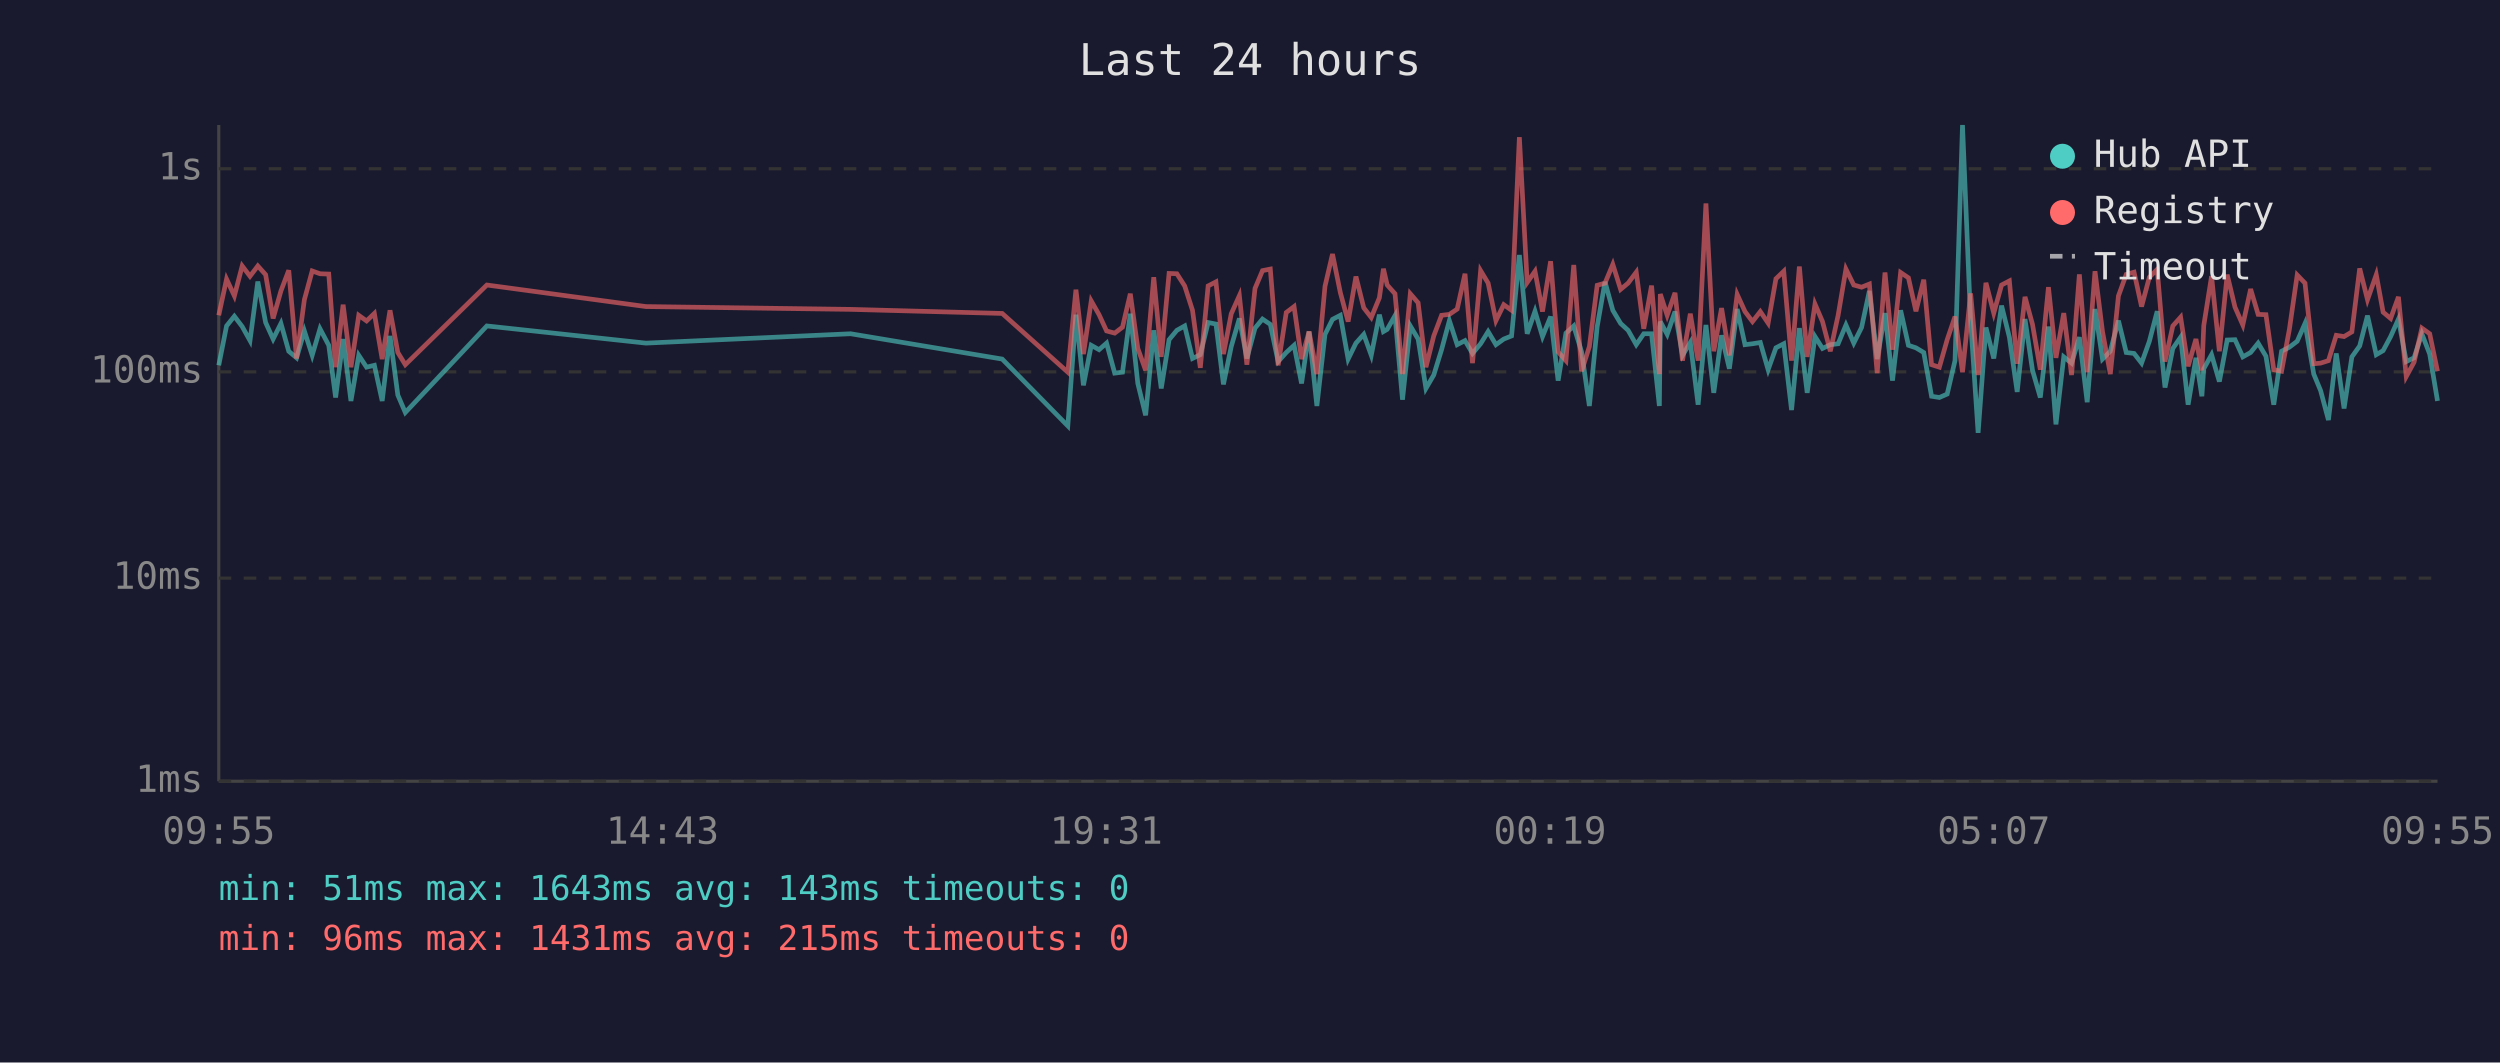
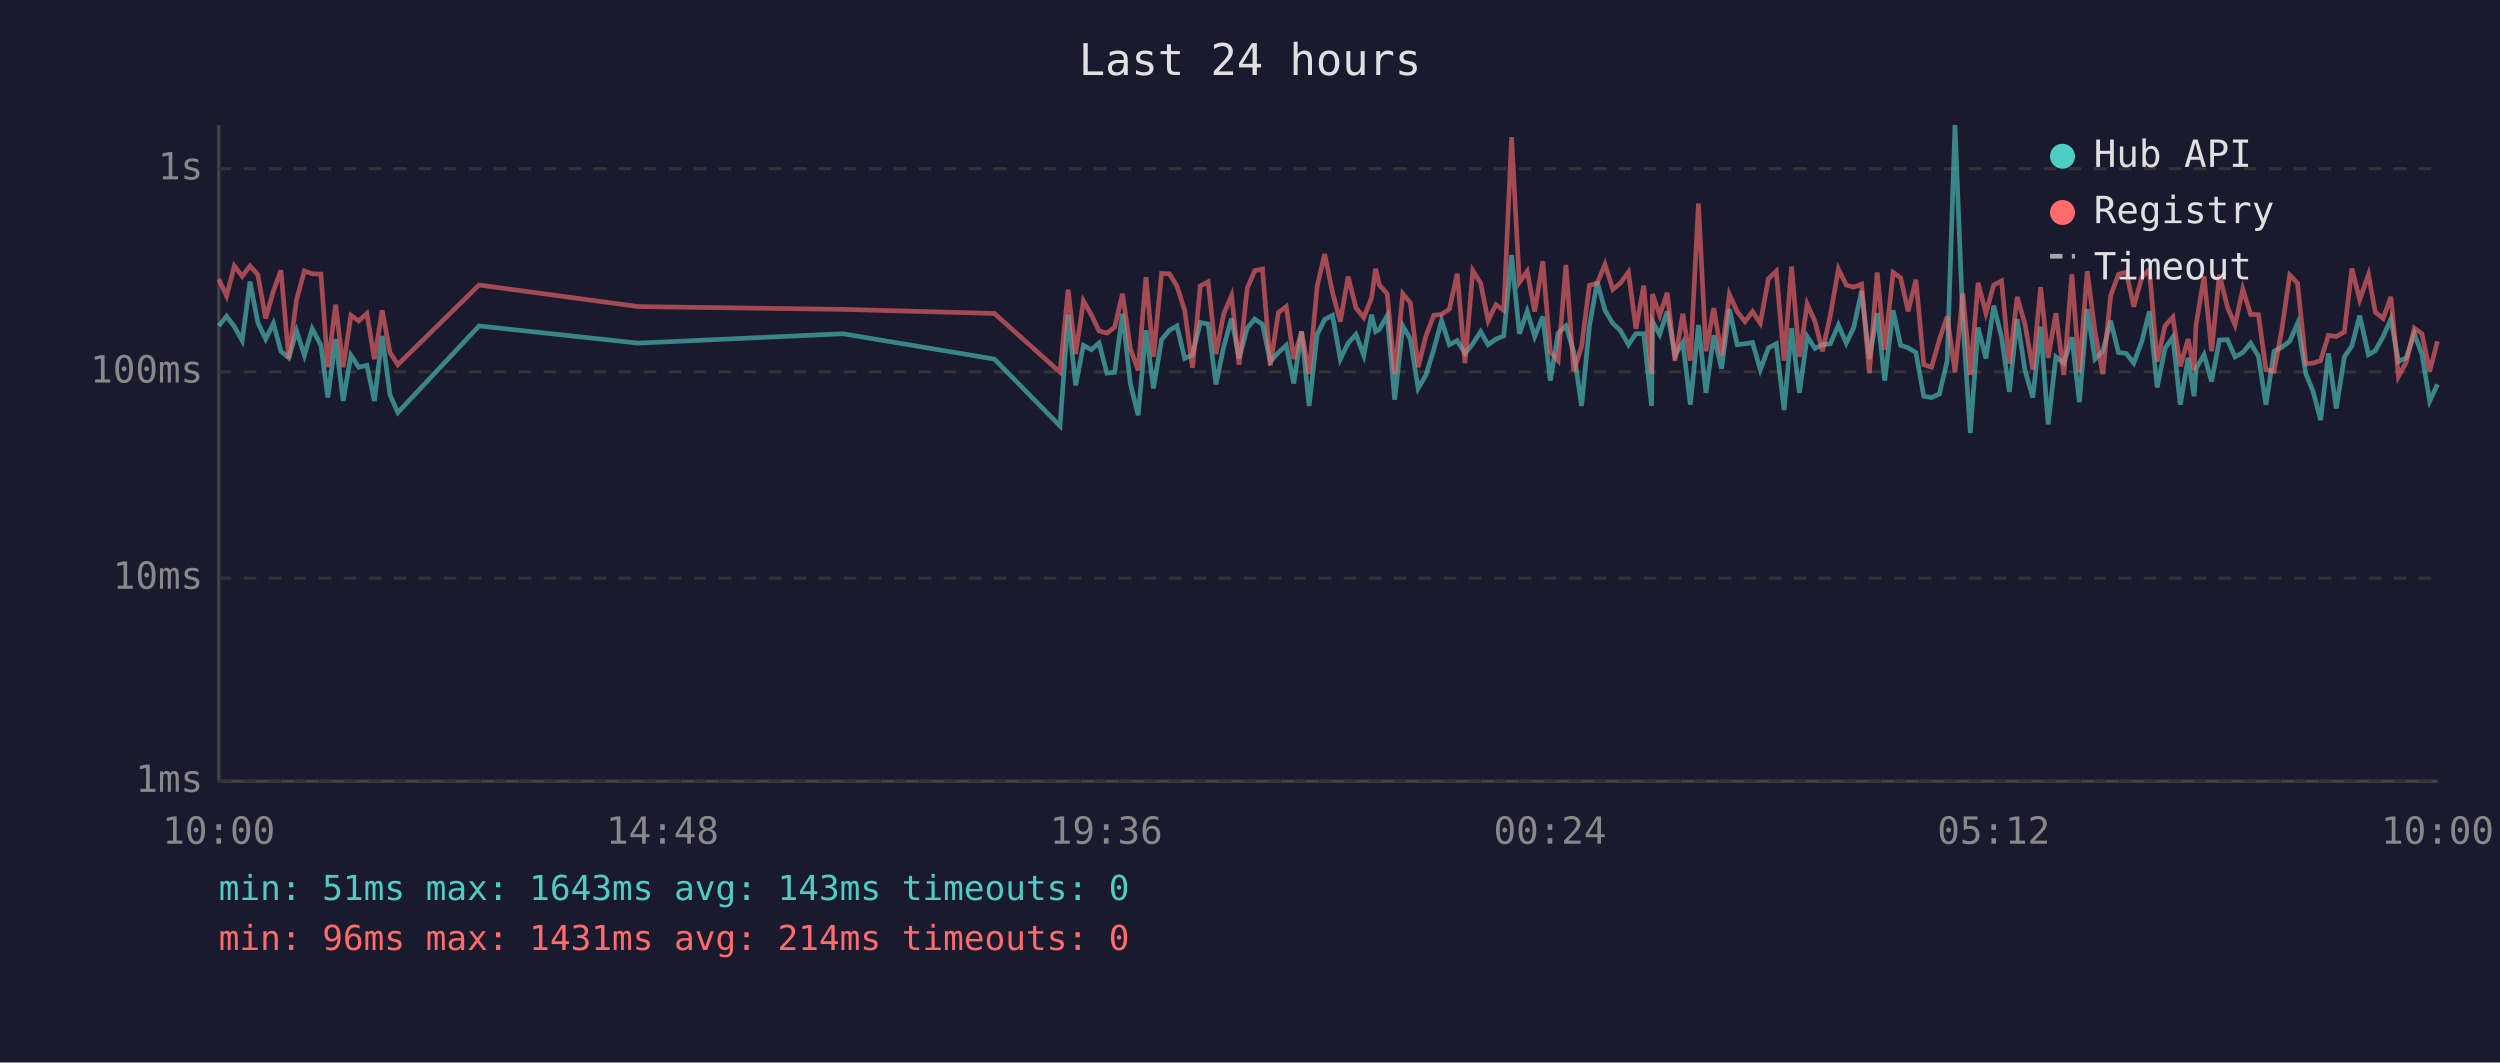
<svg xmlns="http://www.w3.org/2000/svg" viewBox="0 0 800 340" font-family="monospace" font-size="12">
  <rect width="800" height="340" fill="#1a1a2e" />
  <text x="400" y="24" fill="#e0e0e0" font-size="14" text-anchor="middle">Last 24 hours</text>
  <line x1="70" y1="40" x2="70" y2="250" stroke="#444" stroke-width="1" />
  <line x1="70" y1="250" x2="780" y2="250" stroke="#444" stroke-width="1" />
  <line x1="70" y1="250" x2="780" y2="250" stroke="#333" stroke-width="1" stroke-dasharray="4" />
  <text x="65" y="250" fill="#888" text-anchor="end" dominant-baseline="middle">1ms</text>
  <line x1="70" y1="185" x2="780" y2="185" stroke="#333" stroke-width="1" stroke-dasharray="4" />
  <text x="65" y="185" fill="#888" text-anchor="end" dominant-baseline="middle">10ms</text>
  <line x1="70" y1="119" x2="780" y2="119" stroke="#333" stroke-width="1" stroke-dasharray="4" />
  <text x="65" y="119" fill="#888" text-anchor="end" dominant-baseline="middle">100ms</text>
  <line x1="70" y1="54" x2="780" y2="54" stroke="#333" stroke-width="1" stroke-dasharray="4" />
  <text x="65" y="54" fill="#888" text-anchor="end" dominant-baseline="middle">1s</text>
-   <text x="70" y="270" fill="#888" text-anchor="middle">09:55</text>
-   <text x="212" y="270" fill="#888" text-anchor="middle">14:43</text>
-   <text x="354" y="270" fill="#888" text-anchor="middle">19:31</text>
-   <text x="496" y="270" fill="#888" text-anchor="middle">00:19</text>
-   <text x="638" y="270" fill="#888" text-anchor="middle">05:07</text>
-   <text x="780" y="270" fill="#888" text-anchor="middle">09:55</text>
-   <polyline points="70.0,116.9 72.5,104.3 75.0,101.2 77.5,104.5 80.0,109.0 82.5,90.1 85.0,103.2 87.4,108.5 89.9,103.5 92.4,112.4 94.9,114.5 97.4,105.9 99.9,113.7 102.4,105.2 105.2,110.5 107.4,127.2 109.8,108.5 112.3,128.3 114.8,113.7 117.3,117.5 119.8,116.9 122.3,128.3 124.8,107.5 127.3,126.4 129.7,132.0 155.8,104.3 206.7,109.8 272.2,106.8 320.7,114.9 341.7,136.3 344.3,100.7 346.7,123.3 349.2,110.5 351.7,111.9 354.1,109.8 356.7,119.4 359.2,119.1 361.7,100.4 364.1,122.7 366.6,132.9 369.2,105.7 371.6,124.3 374.1,108.7 376.6,105.7 379.1,104.3 381.6,114.7 384.1,113.5 386.6,103.2 389.1,103.7 391.5,123.0 394.0,110.9 396.6,101.9 399.0,114.7 401.6,105.0 404.0,102.1 406.5,103.8 409.0,115.7 411.6,112.8 414.1,110.5 416.5,122.7 418.9,106.1 421.4,129.9 424.0,107.0 426.4,102.2 428.9,100.9 431.4,114.9 433.9,109.8 436.4,107.0 438.8,113.7 441.4,100.7 442.7,106.1 443.9,105.4 446.4,101.0 448.8,127.9 451.3,104.3 453.8,108.5 456.3,124.3 458.8,120.0 461.3,111.9 463.8,102.6 466.3,110.3 468.8,109.0 471.2,113.1 473.8,110.0 476.2,106.1 478.7,110.3 481.2,108.5 483.7,107.5 486.2,81.6 488.7,106.8 491.2,99.6 493.6,107.7 496.2,101.3 498.6,121.8 501.1,106.6 503.6,104.3 506.1,112.6 508.6,129.9 511.1,104.5 513.6,90.2 516.1,99.3 518.6,103.5 521.0,105.7 523.6,110.3 526.0,106.8 528.5,106.8 531.0,129.9 531.3,102.9 533.5,107.0 536.0,99.7 538.4,113.7 540.9,109.6 543.4,129.5 545.9,104.0 548.4,125.7 550.9,107.3 553.4,118.0 555.9,98.9 558.4,110.3 560.8,110.0 563.3,109.6 565.8,118.3 568.3,111.3 570.8,110.0 573.3,131.2 575.8,105.0 578.3,125.7 580.8,107.7 583.2,111.5 585.7,110.3 588.2,110.0 590.7,104.0 593.2,109.8 595.7,104.8 598.2,93.1 600.7,114.9 603.2,100.2 605.6,121.8 608.2,99.3 610.7,110.5 613.1,111.3 615.6,112.8 618.1,126.8 620.6,127.2 623.1,126.1 625.6,115.4 628.0,40.0 630.6,102.7 633.0,138.5 635.5,104.8 638.0,114.7 640.5,97.8 643.0,107.9 645.5,125.4 648.0,102.1 650.4,118.5 652.9,127.2 655.5,104.5 657.9,135.8 660.4,114.2 662.9,116.2 665.4,107.9 667.9,128.7 670.4,98.9 672.8,114.9 675.3,112.4 677.9,102.6 680.4,112.8 682.9,113.1 685.3,116.2 687.8,109.2 690.3,99.6 692.8,124.0 695.3,111.5 697.8,107.9 700.2,129.5 702.7,114.5 704.6,126.8 705.2,118.0 707.7,113.5 710.2,122.1 712.7,108.8 715.2,108.7 717.7,114.2 720.2,112.8 722.6,109.8 725.1,114.0 727.6,129.5 730.1,112.4 732.6,111.1 735.1,109.2 737.6,103.5 740.4,119.7 742.6,125.0 745.1,134.4 747.6,113.1 750.1,130.7 752.6,114.2 755.1,110.7 757.6,101.0 760.4,113.5 762.6,112.2 765.0,107.7 767.5,102.1 770.0,115.7 772.5,114.5 775.0,106.8 777.5,113.3 780.0,128.3" fill="none" stroke="#4ecdc4" stroke-width="1.5" opacity="0.6" />
-   <polyline points="70.0,100.9 72.5,89.3 75.0,94.7 77.5,85.1 80.0,88.4 82.5,85.1 85.0,87.9 87.4,101.9 89.9,93.1 92.4,86.5 94.9,114.7 97.4,95.9 99.9,86.7 102.4,87.6 105.2,87.7 107.4,117.5 109.8,97.5 112.3,117.5 114.8,100.9 117.3,102.7 119.8,100.3 122.3,114.9 124.8,99.3 127.3,112.8 129.7,116.7 155.8,91.2 206.7,98.1 272.2,99.0 320.7,100.3 341.7,119.1 344.3,92.7 346.7,113.3 349.2,96.3 351.7,100.7 354.1,105.9 356.7,106.6 359.2,104.7 361.7,94.0 364.1,111.5 366.6,118.5 369.2,88.7 371.6,114.2 374.1,87.5 376.6,87.6 379.1,91.5 381.6,99.3 384.1,117.7 386.6,91.5 389.1,90.2 391.5,113.3 394.0,100.4 396.6,94.6 399.0,116.7 401.6,92.3 404.0,86.6 406.5,86.1 409.0,116.9 411.6,100.0 414.1,98.1 416.5,114.9 418.9,106.1 421.4,119.7 424.0,91.6 426.4,81.3 428.9,93.6 431.4,102.9 433.9,88.5 436.4,98.5 438.8,101.6 441.4,95.3 442.7,86.0 443.9,91.2 446.4,94.0 448.8,119.7 451.3,94.0 453.8,96.9 456.3,117.5 458.8,107.5 461.3,100.9 463.8,100.6 466.3,98.9 468.8,87.6 471.2,116.2 473.8,86.6 476.2,90.6 478.7,102.6 481.2,97.5 483.7,99.3 486.2,43.9 488.7,90.4 491.2,86.8 493.6,99.7 496.2,83.6 498.6,112.6 501.1,115.4 503.6,84.8 506.1,118.8 508.6,110.9 511.1,91.3 513.6,90.6 516.1,84.6 518.6,92.6 521.0,90.6 523.6,87.1 526.0,105.2 528.5,91.4 531.0,119.7 531.3,94.1 533.5,100.9 536.0,93.7 538.4,115.4 540.9,100.4 543.4,115.4 545.9,65.1 548.4,112.4 550.9,98.6 553.4,113.7 555.9,94.2 558.4,99.7 560.8,102.9 563.3,99.7 565.8,103.4 568.3,89.2 570.8,86.8 573.3,115.4 575.8,85.3 578.3,114.2 580.8,97.3 583.2,102.9 585.7,112.4 588.2,100.9 590.7,86.1 593.2,91.2 595.7,91.9 598.2,90.9 600.7,119.4 603.2,87.2 605.6,111.9 608.2,87.2 610.7,88.9 613.1,99.6 615.6,89.5 618.1,116.7 620.6,117.5 623.1,108.7 625.6,101.3 628.0,119.1 630.6,93.9 633.0,120.0 635.5,90.5 638.0,100.2 640.5,91.2 643.0,89.9 645.5,116.4 648.0,95.0 650.4,103.8 652.9,118.3 655.5,91.9 657.9,114.5 660.4,100.2 662.9,120.0 665.4,87.8 667.9,119.1 670.4,86.8 672.8,106.1 675.3,119.7 677.9,94.7 680.4,87.8 682.9,87.1 685.3,98.1 687.8,88.7 690.3,86.2 692.8,115.7 695.3,104.3 697.8,101.5 700.2,117.2 702.7,108.5 704.6,118.5 705.2,104.2 707.7,88.4 710.2,112.4 712.7,87.9 715.2,98.3 717.7,104.0 720.2,92.5 722.6,100.6 725.1,100.7 727.6,118.3 730.1,118.8 732.6,105.4 735.1,88.0 737.6,90.6 740.4,116.4 742.6,116.2 745.1,115.4 747.6,107.3 750.1,107.7 752.6,106.2 755.1,85.9 757.6,95.9 760.4,87.9 762.6,99.9 765.0,101.9 767.5,95.0 770.0,120.5 772.5,115.9 775.0,105.0 777.5,106.8 780.0,118.8" fill="none" stroke="#ff6b6b" stroke-width="1.5" opacity="0.6" />
+   <text x="70" y="270" fill="#888" text-anchor="middle">10:00</text>
+   <text x="212" y="270" fill="#888" text-anchor="middle">14:48</text>
+   <text x="354" y="270" fill="#888" text-anchor="middle">19:36</text>
+   <text x="496" y="270" fill="#888" text-anchor="middle">00:24</text>
+   <text x="638" y="270" fill="#888" text-anchor="middle">05:12</text>
+   <text x="780" y="270" fill="#888" text-anchor="middle">10:00</text>
+   <polyline points="70.0,104.3 72.5,101.2 75.0,104.5 77.5,109.0 80.0,90.1 82.5,103.2 85.0,108.5 87.5,103.5 89.9,112.4 92.4,114.5 94.9,105.9 97.4,113.7 99.9,105.2 102.7,110.5 104.9,127.2 107.4,108.5 109.8,128.3 112.3,113.7 114.8,117.5 117.4,116.9 119.8,128.3 122.3,107.5 124.8,126.4 127.3,132.0 153.3,104.3 204.2,109.8 269.7,106.8 318.2,114.9 339.2,136.3 341.8,100.7 344.2,123.3 346.7,110.5 349.2,111.9 351.7,109.8 354.2,119.4 356.7,119.1 359.2,100.4 361.7,122.7 364.2,132.9 366.7,105.7 369.1,124.3 371.7,108.7 374.2,105.7 376.6,104.3 379.1,114.7 381.6,113.5 384.1,103.2 386.6,103.7 389.1,123.0 391.6,110.9 394.1,101.9 396.5,114.7 399.1,105.0 401.5,102.1 404.0,103.8 406.5,115.7 409.1,112.8 411.6,110.5 414.0,122.7 416.5,106.1 418.9,129.9 421.5,107.0 423.9,102.2 426.4,100.9 428.9,114.9 431.4,109.8 433.9,107.0 436.4,113.7 438.9,100.7 440.2,106.1 441.4,105.4 443.9,101.0 446.3,127.9 448.9,104.3 451.3,108.5 453.8,124.3 456.3,120.0 458.8,111.9 461.3,102.6 463.8,110.3 466.3,109.0 468.8,113.1 471.3,110.0 473.8,106.1 476.2,110.3 478.7,108.5 481.2,107.5 483.7,81.6 486.2,106.8 488.7,99.6 491.1,107.7 493.7,101.3 496.1,121.8 498.6,106.6 501.1,104.3 503.6,112.6 506.1,129.9 508.6,104.5 511.1,90.2 513.6,99.3 516.1,103.5 518.5,105.7 521.1,110.3 523.5,106.8 526.0,106.8 528.5,129.9 528.8,102.9 531.1,107.0 533.5,99.7 536.0,113.7 538.5,109.6 540.9,129.5 543.5,104.0 545.9,125.7 548.4,107.3 550.9,118.0 553.4,98.9 555.9,110.3 558.4,110.0 560.8,109.6 563.3,118.3 565.9,111.3 568.4,110.0 570.9,131.2 573.3,105.0 575.8,125.7 578.3,107.7 580.8,111.5 583.2,110.3 585.7,110.0 588.3,104.0 590.8,109.8 593.2,104.8 595.7,93.1 598.2,114.9 600.7,100.2 603.1,121.8 605.8,99.3 608.2,110.5 610.6,111.3 613.1,112.8 615.6,126.8 618.1,127.2 620.6,126.1 623.1,115.4 625.6,40.0 628.1,102.7 630.5,138.5 633.0,104.8 635.5,114.7 638.0,97.8 640.5,107.9 643.0,125.4 645.5,102.1 648.0,118.5 650.5,127.2 653.0,104.5 655.4,135.8 657.9,114.2 660.4,116.2 663.0,107.9 665.4,128.7 667.9,98.9 670.4,114.9 672.9,112.4 675.4,102.6 677.9,112.8 680.4,113.1 682.8,116.2 685.4,109.2 687.8,99.6 690.3,124.0 692.8,111.5 695.3,107.9 697.7,129.5 700.2,114.5 702.1,126.8 702.7,118.0 705.3,113.5 707.7,122.1 710.2,108.8 712.8,108.7 715.2,114.2 717.7,112.8 720.2,109.8 722.7,114.0 725.1,129.5 727.7,112.4 730.2,111.1 732.7,109.2 735.2,103.5 737.9,119.7 740.1,125.0 742.6,134.4 745.1,113.1 747.6,130.7 750.2,114.2 752.6,110.7 755.1,101.0 757.9,113.5 760.1,112.2 762.6,107.7 765.1,102.1 767.5,115.7 770.0,114.5 772.6,106.8 775.0,113.3 777.5,128.3 780.0,123.0" fill="none" stroke="#4ecdc4" stroke-width="1.5" opacity="0.6" />
+   <polyline points="70.0,89.3 72.5,94.7 75.0,85.1 77.5,88.4 80.0,85.1 82.5,87.9 85.0,101.9 87.5,93.1 89.9,86.5 92.4,114.7 94.9,95.9 97.4,86.7 99.9,87.6 102.7,87.7 104.9,117.5 107.4,97.5 109.8,117.5 112.3,100.9 114.8,102.7 117.4,100.3 119.8,114.9 122.3,99.3 124.8,112.8 127.3,116.7 153.3,91.2 204.2,98.1 269.7,99.0 318.2,100.3 339.2,119.1 341.8,92.7 344.2,113.3 346.7,96.3 349.2,100.7 351.7,105.9 354.2,106.6 356.7,104.7 359.2,94.0 361.7,111.5 364.2,118.5 366.7,88.7 369.1,114.2 371.7,87.5 374.2,87.6 376.6,91.5 379.1,99.3 381.6,117.7 384.1,91.5 386.6,90.2 389.1,113.3 391.6,100.4 394.1,94.6 396.5,116.7 399.1,92.3 401.5,86.6 404.0,86.1 406.5,116.9 409.1,100.0 411.6,98.1 414.0,114.9 416.5,106.1 418.9,119.7 421.5,91.6 423.9,81.3 426.4,93.6 428.9,102.9 431.4,88.5 433.9,98.5 436.4,101.6 438.9,95.3 440.2,86.0 441.4,91.2 443.9,94.0 446.3,119.7 448.9,94.0 451.3,96.9 453.8,117.5 456.3,107.5 458.8,100.9 461.3,100.6 463.8,98.9 466.3,87.6 468.8,116.2 471.3,86.6 473.8,90.6 476.2,102.6 478.7,97.5 481.2,99.3 483.7,43.9 486.2,90.4 488.7,86.8 491.1,99.7 493.7,83.6 496.1,112.6 498.6,115.4 501.1,84.8 503.6,118.8 506.1,110.9 508.6,91.3 511.1,90.6 513.6,84.6 516.1,92.6 518.5,90.6 521.1,87.1 523.5,105.2 526.0,91.4 528.5,119.7 528.8,94.1 531.1,100.9 533.5,93.7 536.0,115.4 538.5,100.4 540.9,115.4 543.5,65.1 545.9,112.4 548.4,98.6 550.9,113.7 553.4,94.2 555.9,99.7 558.4,102.9 560.8,99.7 563.3,103.4 565.9,89.2 568.4,86.8 570.9,115.4 573.3,85.3 575.8,114.2 578.3,97.3 580.8,102.9 583.2,112.4 585.7,100.9 588.3,86.1 590.8,91.2 593.2,91.9 595.7,90.9 598.2,119.4 600.7,87.2 603.1,111.9 605.8,87.2 608.2,88.9 610.6,99.6 613.1,89.5 615.6,116.7 618.1,117.5 620.6,108.7 623.1,101.3 625.6,119.1 628.1,93.9 630.5,120.0 633.0,90.5 635.5,100.2 638.0,91.2 640.5,89.9 643.0,116.4 645.5,95.0 648.0,103.8 650.5,118.3 653.0,91.9 655.4,114.5 657.9,100.2 660.4,120.0 663.0,87.8 665.4,119.1 667.9,86.8 670.4,106.1 672.9,119.7 675.4,94.7 677.9,87.8 680.4,87.1 682.8,98.1 685.4,88.7 687.8,86.2 690.3,115.7 692.8,104.3 695.3,101.5 697.7,117.2 700.2,108.5 702.1,118.5 702.7,104.2 705.3,88.4 707.7,112.4 710.2,87.9 712.8,98.3 715.2,104.0 717.7,92.5 720.2,100.6 722.7,100.7 725.1,118.3 727.7,118.8 730.2,105.4 732.7,88.0 735.2,90.6 737.9,116.4 740.1,116.2 742.6,115.4 745.1,107.3 747.6,107.7 750.2,106.2 752.6,85.9 755.1,95.9 757.9,87.9 760.1,99.9 762.6,101.9 765.1,95.0 767.5,120.5 770.0,115.9 772.6,105.0 775.0,106.8 777.5,118.8 780.0,109.2" fill="none" stroke="#ff6b6b" stroke-width="1.5" opacity="0.6" />
  <circle cx="660" cy="50" r="4" fill="#4ecdc4" />
  <text x="670" y="50" fill="#e0e0e0" dominant-baseline="middle">Hub API</text>
  <circle cx="660" cy="68" r="4" fill="#ff6b6b" />
  <text x="670" y="68" fill="#e0e0e0" dominant-baseline="middle">Registry</text>
  <line x1="656" y1="82" x2="664" y2="82" stroke="#e0e0e0" stroke-width="1.5" stroke-dasharray="4,3" opacity="0.7" />
  <text x="670" y="86" fill="#e0e0e0" dominant-baseline="middle">Timeout</text>
  <text x="70" y="288" fill="#4ecdc4" font-size="11">min: 51ms  max: 1643ms  avg: 143ms  timeouts: 0</text>
-   <text x="70" y="304" fill="#ff6b6b" font-size="11">min: 96ms  max: 1431ms  avg: 215ms  timeouts: 0</text>
+   <text x="70" y="304" fill="#ff6b6b" font-size="11">min: 96ms  max: 1431ms  avg: 214ms  timeouts: 0</text>
</svg>
